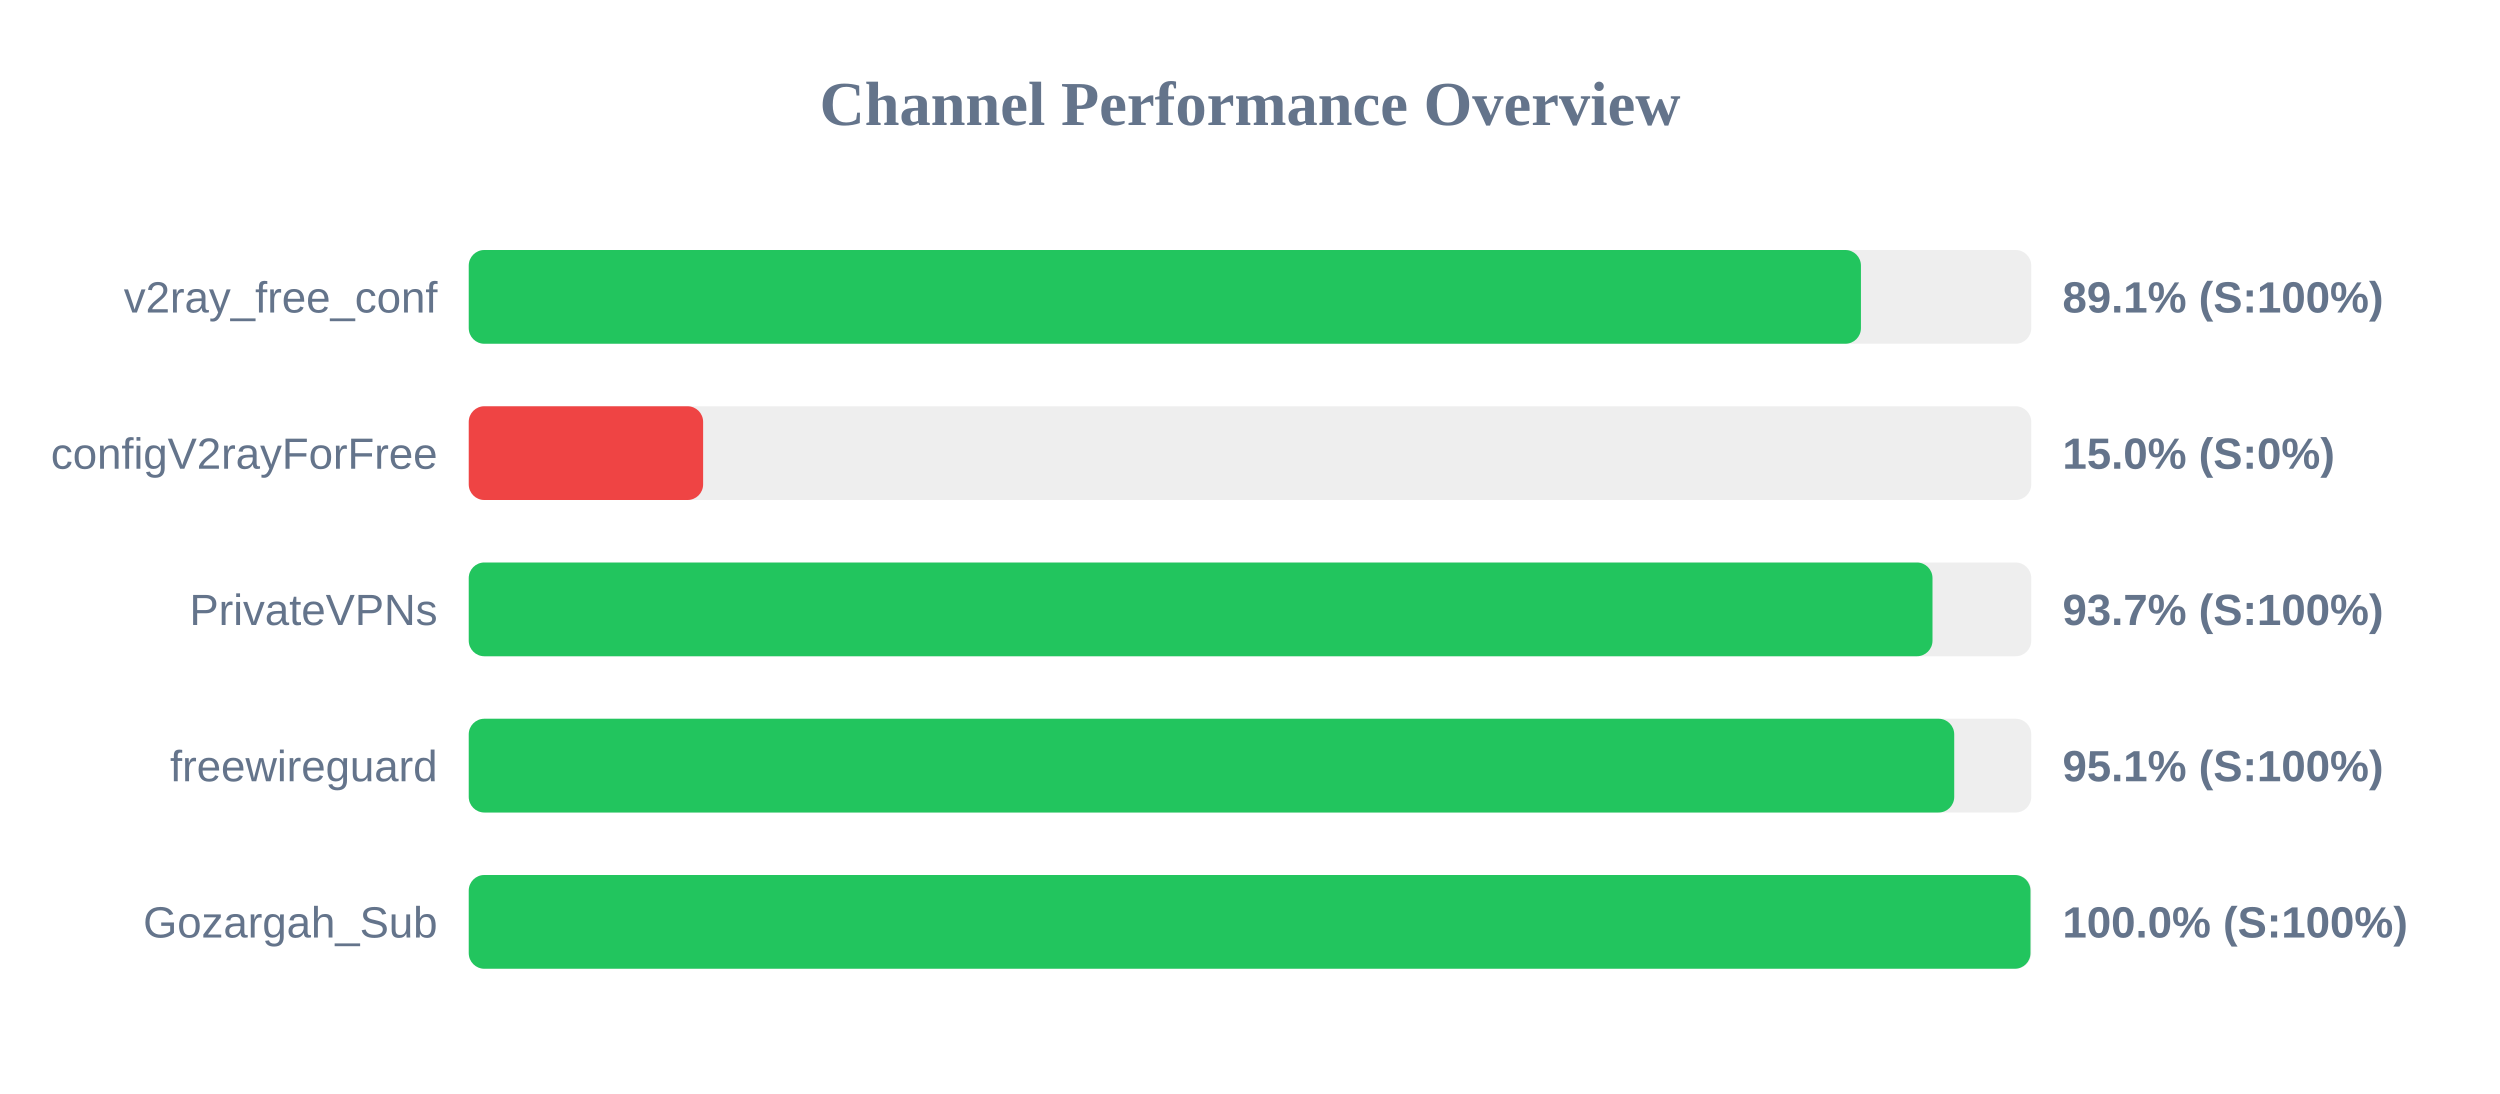
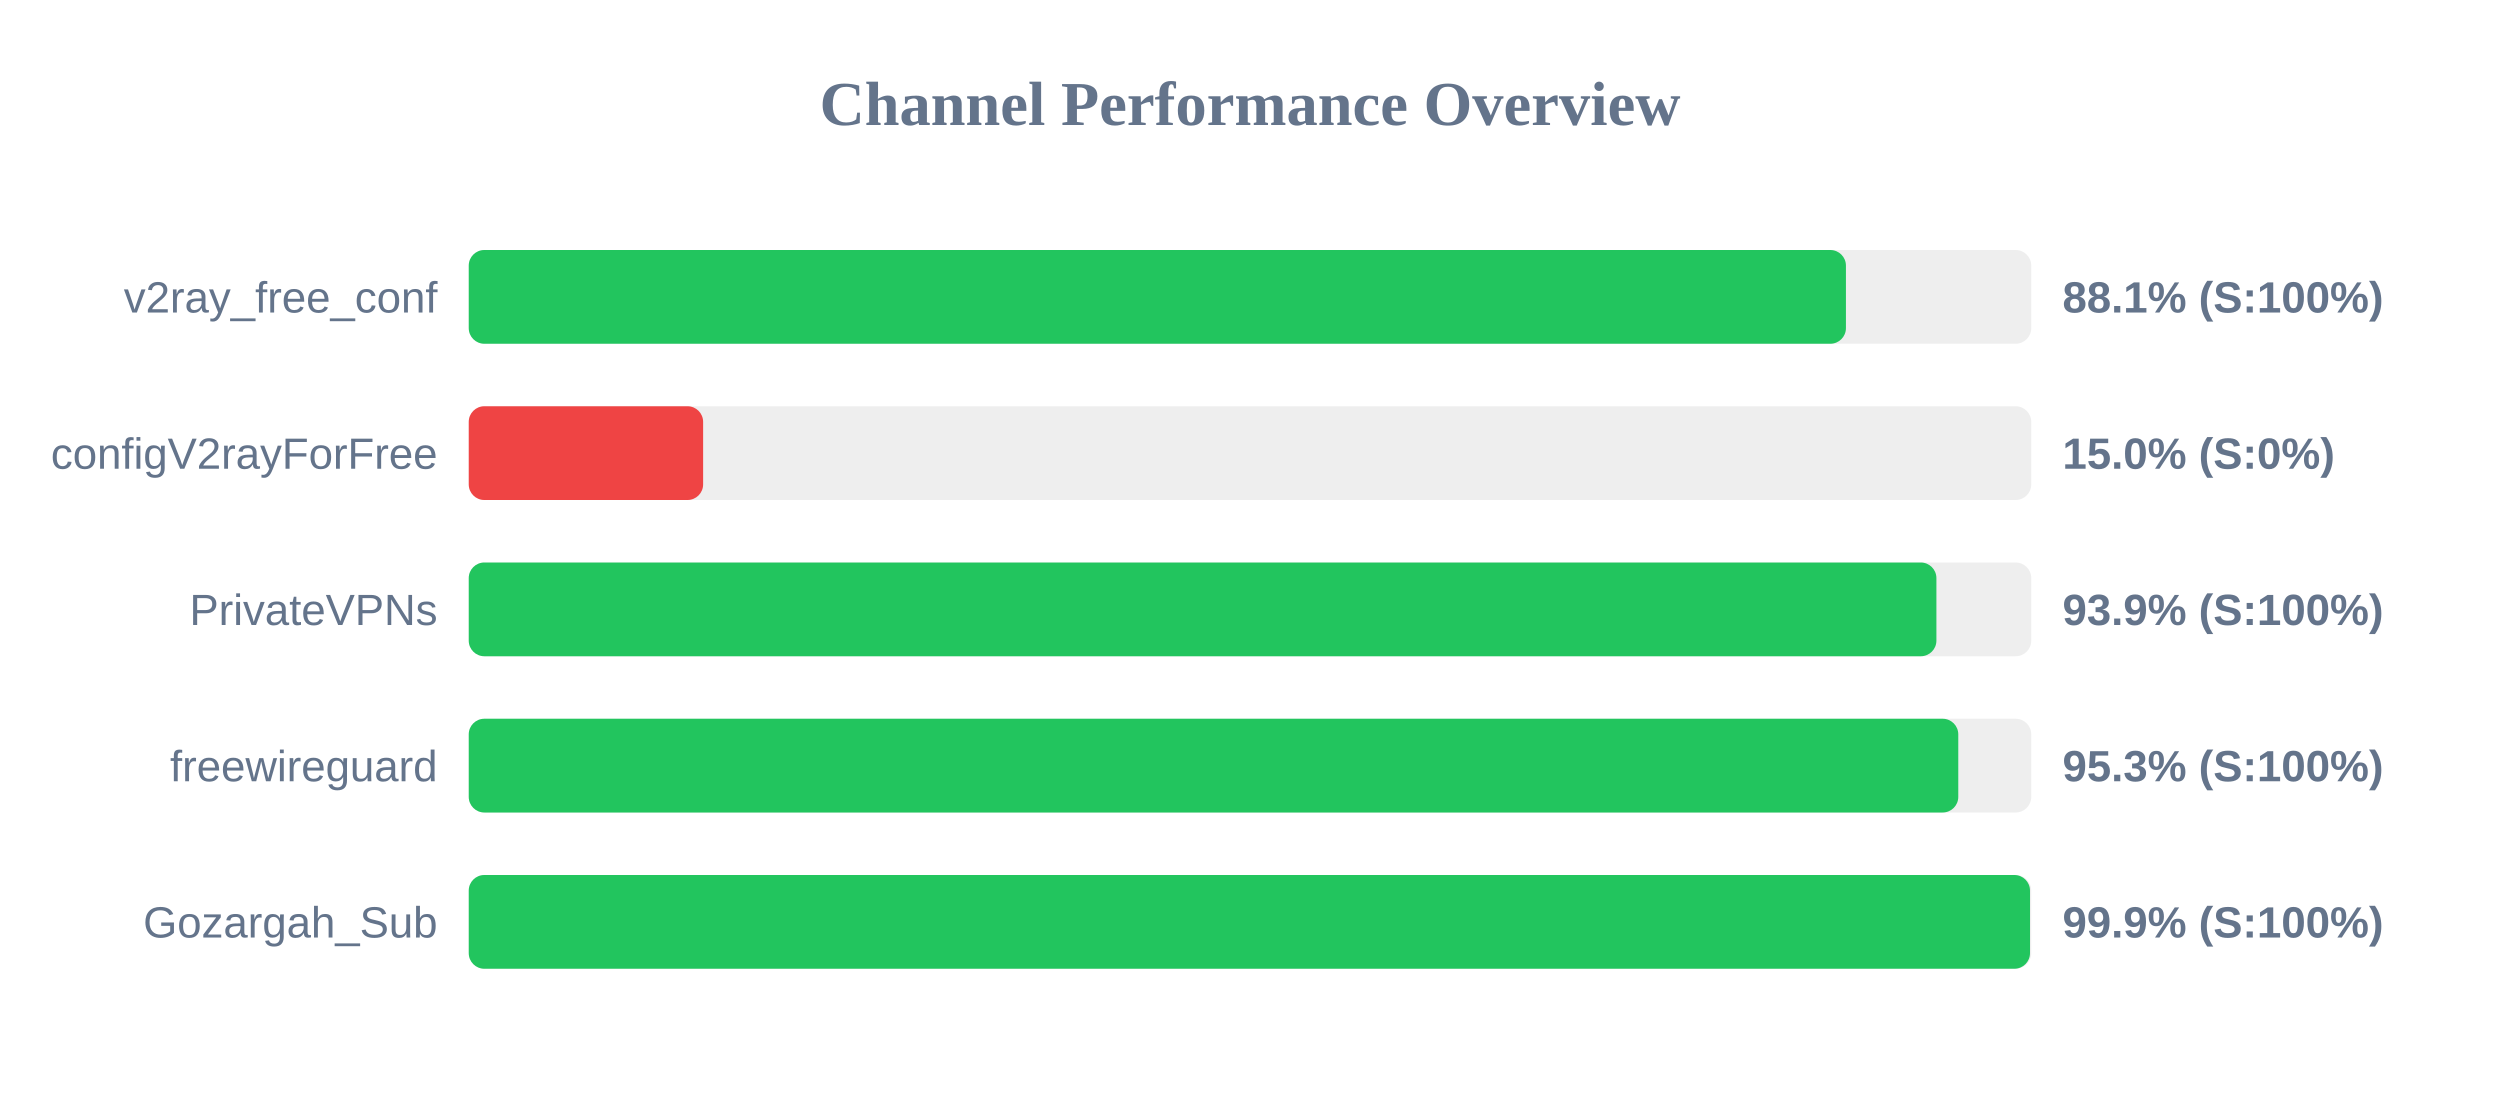
<svg xmlns="http://www.w3.org/2000/svg" width="800" height="350" version="1.1">
  <style>
        .row { font: 14px Arial; fill: #64748b; }
        .score { font: bold 14px Arial; fill: #64748b; }
    </style>
  <text x="400" y="40" text-anchor="middle" font-size="20px" font-weight="bold" fill="#64748b">Channel Performance Overview</text>
  <rect x="150" y="80" width="500" height="30" fill="#eee" rx="5" />
-   <rect x="150" y="80" width="445.5" height="30" fill="#22c55e" rx="5" />
+   <rect x="150" y="80" width="440.7" height="30" fill="#22c55e" rx="5" />
  <text x="140" y="100" text-anchor="end" class="row">v2ray_free_conf</text>
-   <text x="660" y="100" text-anchor="start" class="score">89.1% (S:100%)</text>
+   <text x="660" y="100" text-anchor="start" class="score">88.1% (S:100%)</text>
  <rect x="150" y="130" width="500" height="30" fill="#eee" rx="5" />
  <rect x="150" y="130" width="75.0" height="30" fill="#ef4444" rx="5" />
  <text x="140" y="150" text-anchor="end" class="row">configV2rayForFree</text>
  <text x="660" y="150" text-anchor="start" class="score">15.0% (S:0%)</text>
  <rect x="150" y="180" width="500" height="30" fill="#eee" rx="5" />
-   <rect x="150" y="180" width="468.4" height="30" fill="#22c55e" rx="5" />
+   <rect x="150" y="180" width="469.65" height="30" fill="#22c55e" rx="5" />
  <text x="140" y="200" text-anchor="end" class="row">PrivateVPNs</text>
-   <text x="660" y="200" text-anchor="start" class="score">93.7% (S:100%)</text>
+   <text x="660" y="200" text-anchor="start" class="score">93.9% (S:100%)</text>
  <rect x="150" y="230" width="500" height="30" fill="#eee" rx="5" />
-   <rect x="150" y="230" width="475.35" height="30" fill="#22c55e" rx="5" />
+   <rect x="150" y="230" width="476.65" height="30" fill="#22c55e" rx="5" />
  <text x="140" y="250" text-anchor="end" class="row">freewireguard</text>
-   <text x="660" y="250" text-anchor="start" class="score">95.1% (S:100%)</text>
+   <text x="660" y="250" text-anchor="start" class="score">95.3% (S:100%)</text>
  <rect x="150" y="280" width="500" height="30" fill="#eee" rx="5" />
-   <rect x="150" y="280" width="499.75" height="30" fill="#22c55e" rx="5" />
+   <rect x="150" y="280" width="499.6" height="30" fill="#22c55e" rx="5" />
  <text x="140" y="300" text-anchor="end" class="row">Gozargah_Sub</text>
-   <text x="660" y="300" text-anchor="start" class="score">100.0% (S:100%)</text>
+   <text x="660" y="300" text-anchor="start" class="score">99.9% (S:100%)</text>
</svg>
